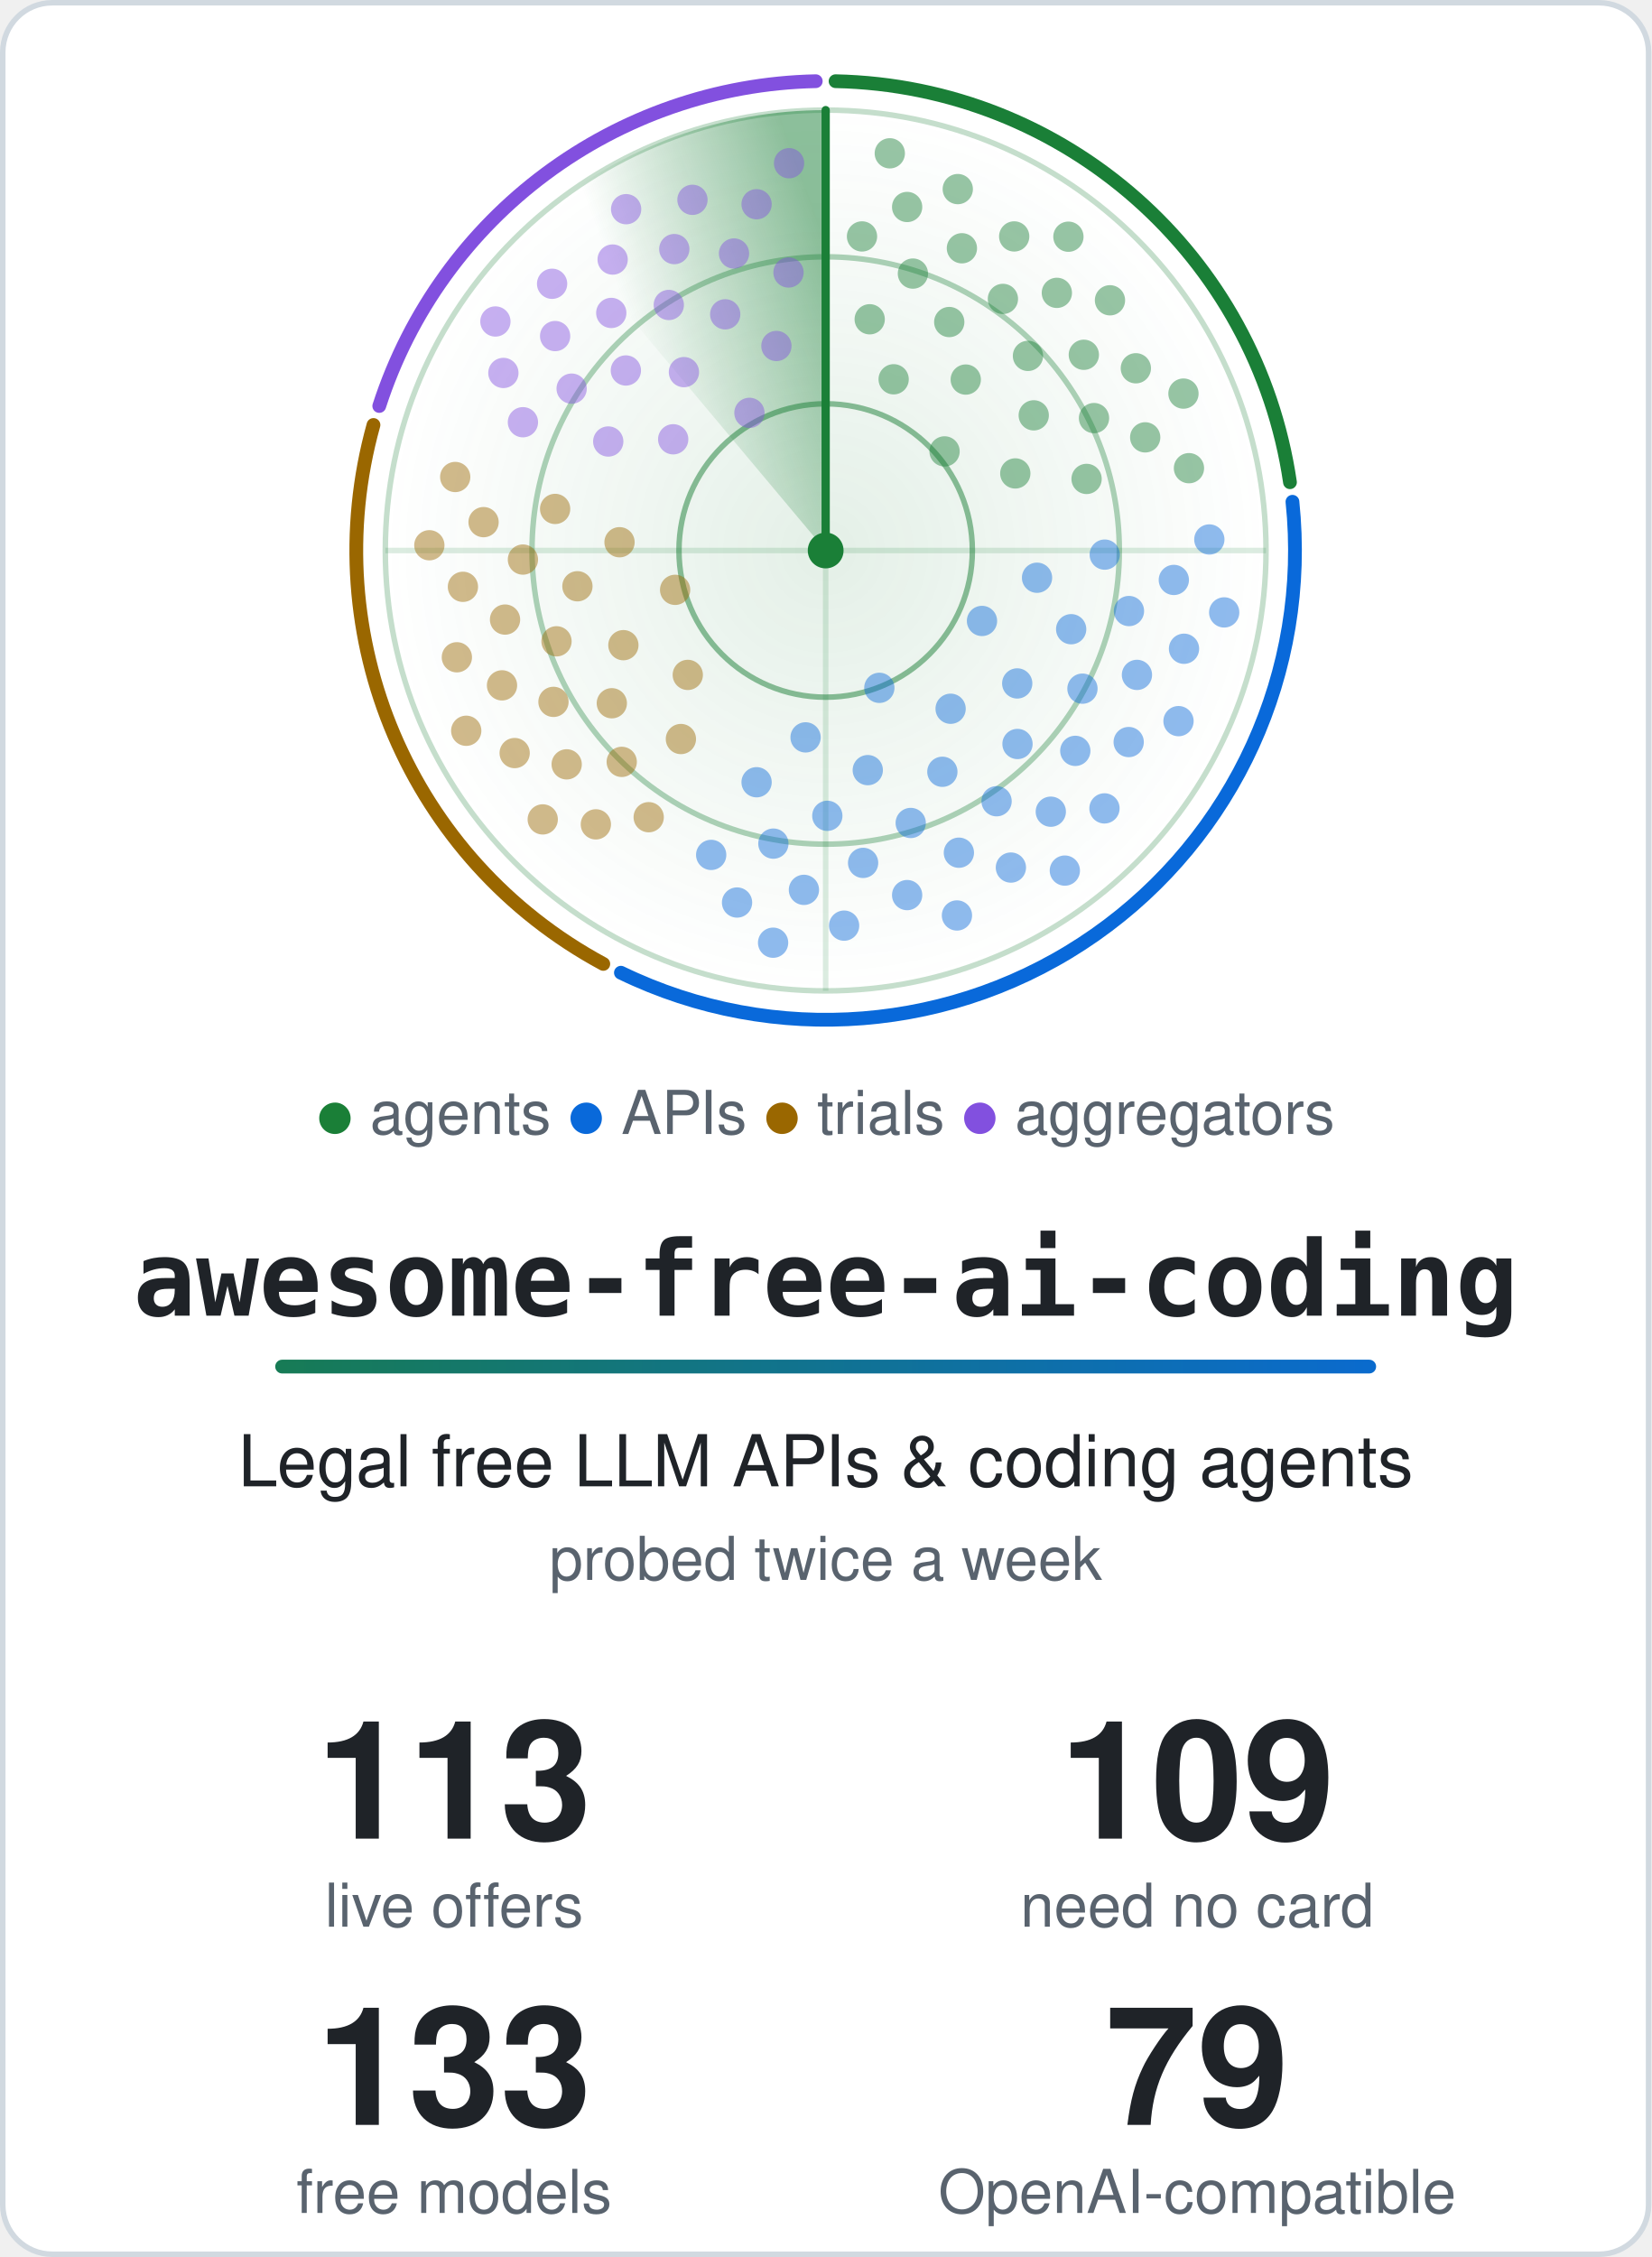
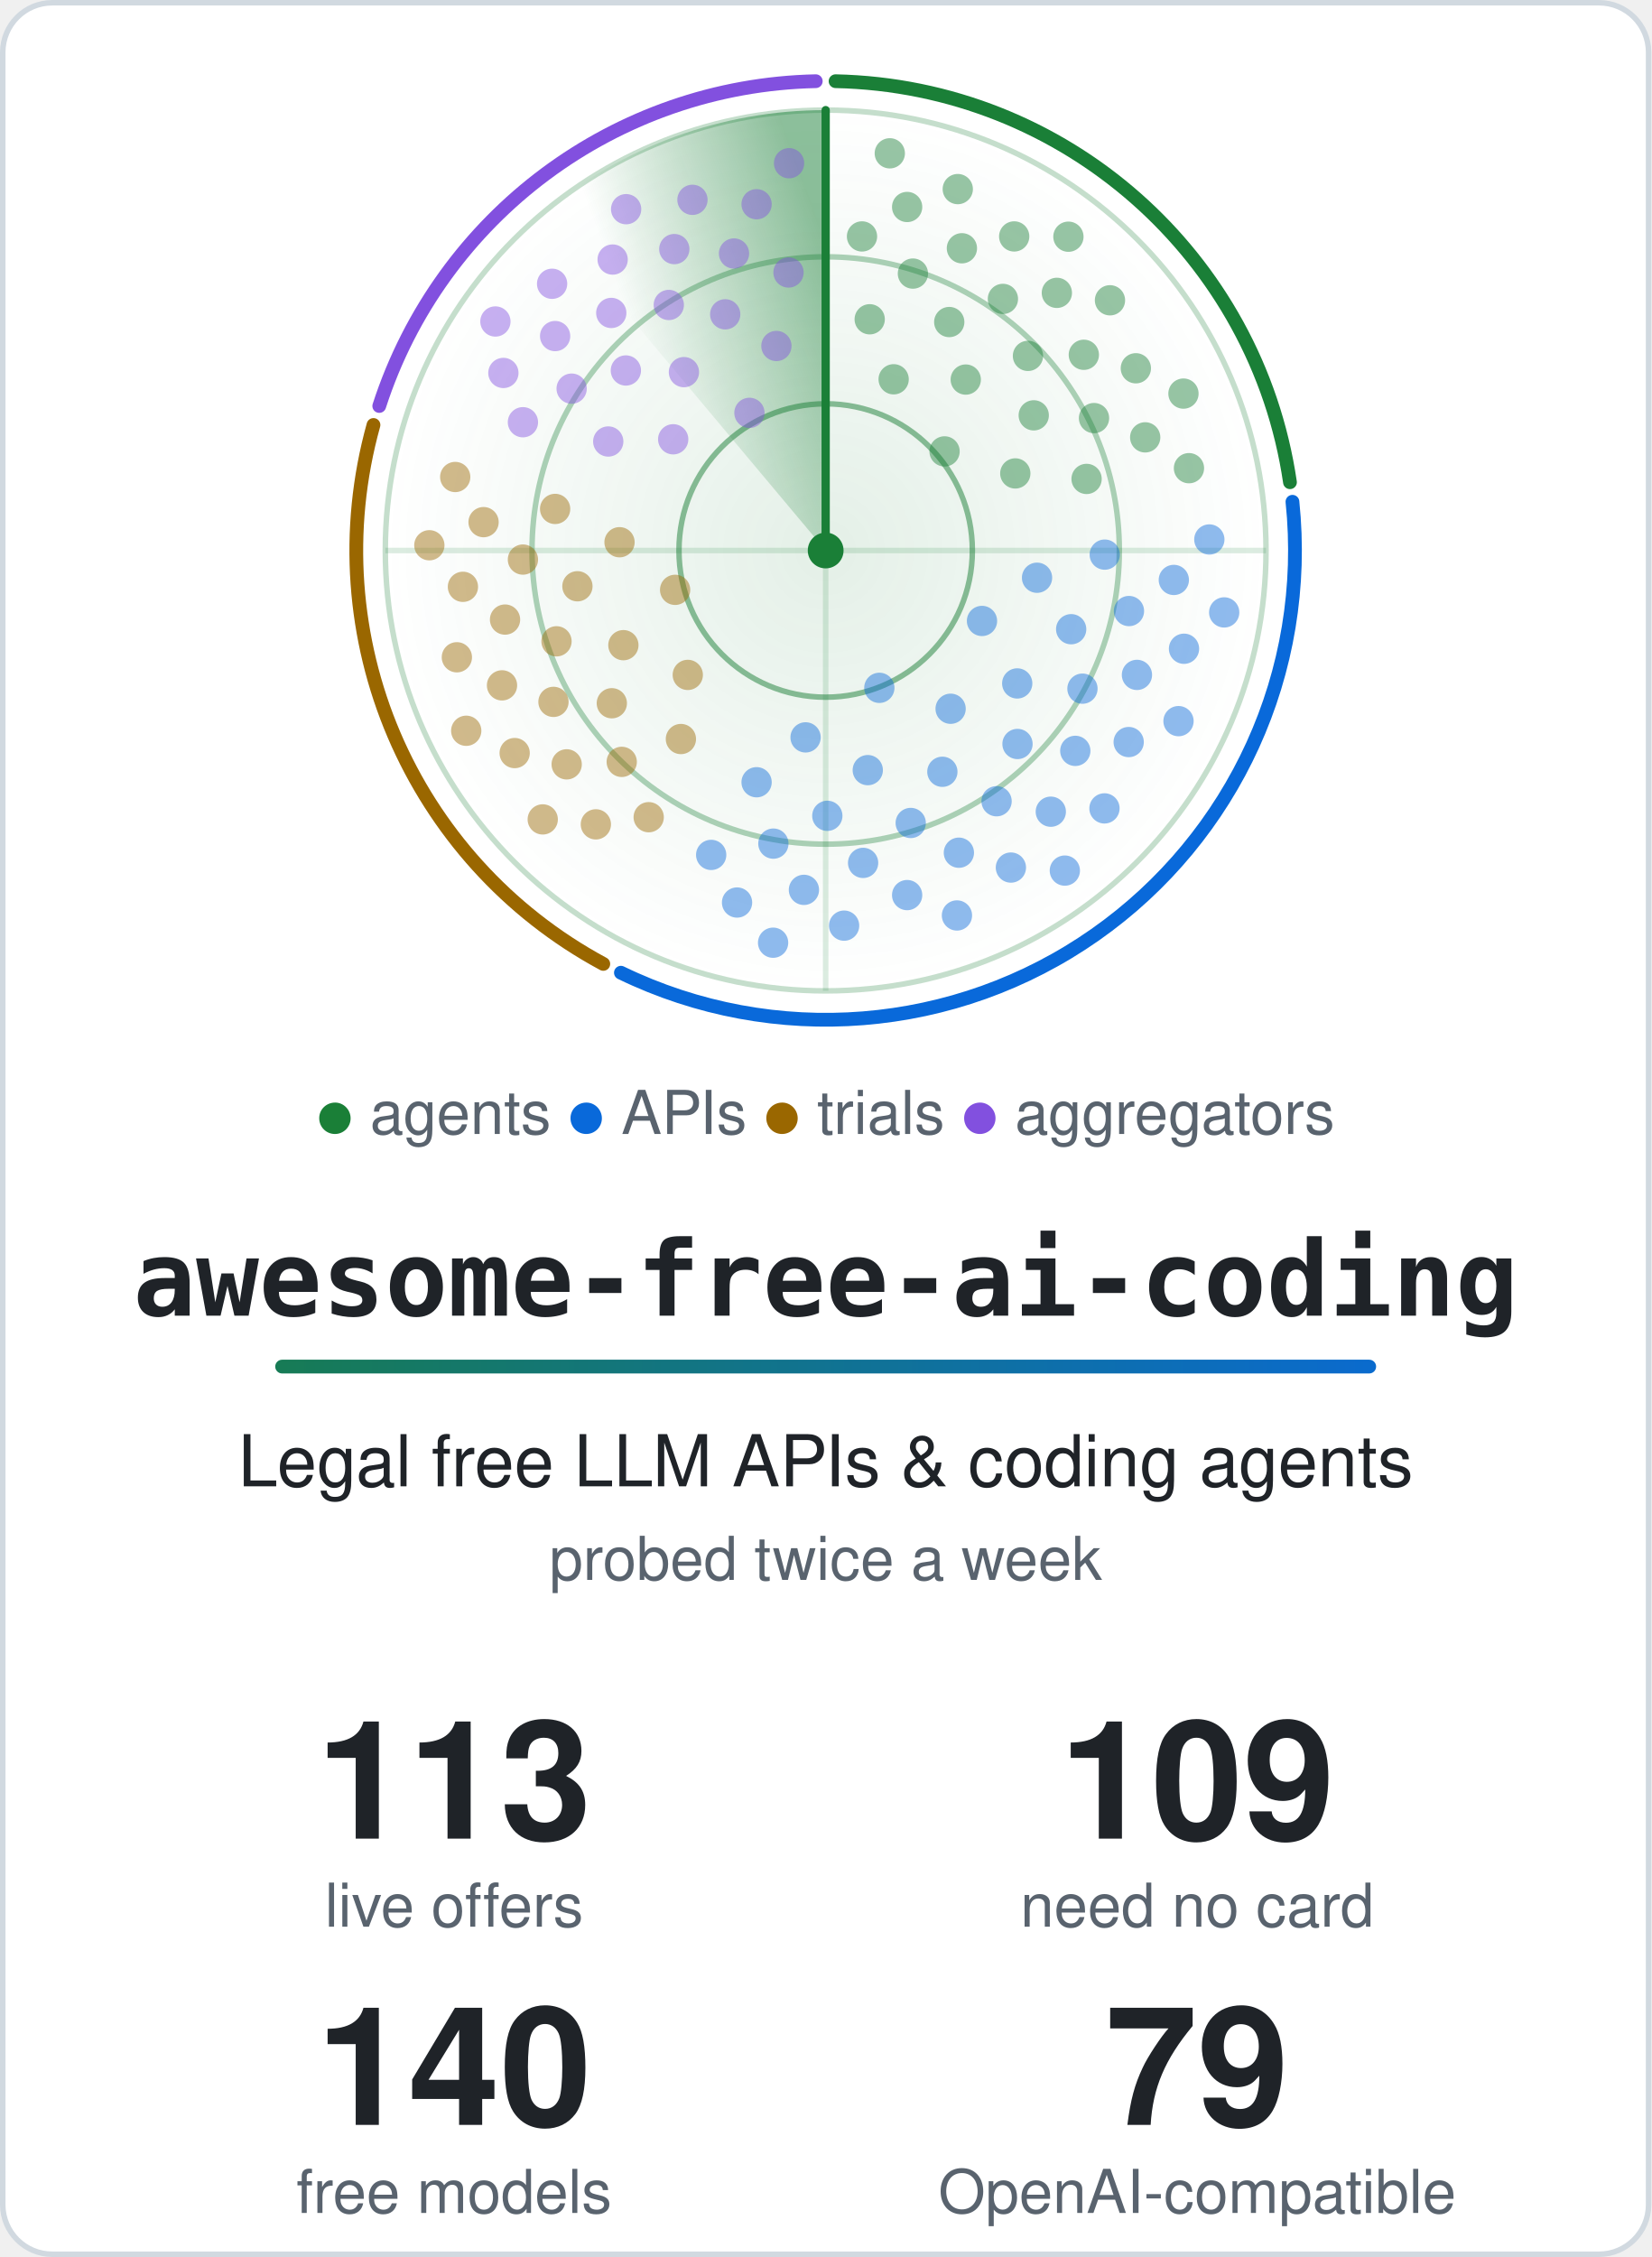
<svg xmlns="http://www.w3.org/2000/svg" width="600" height="820" viewBox="0 0 600 820" role="img" aria-labelledby="title">
  <style>.card{fill:#ffffff;stroke:#d1d9e0}.t{fill:#1f2328}.m{fill:#59636e}.ring{stroke:#1a7f37}.hub{fill:#1a7f37}.beam{stroke:#1a7f37}.s0,.s1,.g0,.g1{stop-color:#1a7f37}.a0{stop-color:#1a7f37}.a1{stop-color:#0969da}.dot.agents,.key.agents{fill:#1a7f37}.rim.agents{stroke:#1a7f37}.dot.apis,.key.apis{fill:#0969da}.rim.apis{stroke:#0969da}.dot.trials,.key.trials{fill:#9a6700}.rim.trials{stroke:#9a6700}.dot.aggregators,.key.aggregators{fill:#8250df}.rim.aggregators{stroke:#8250df}@media (prefers-color-scheme: dark) {.card{fill:#0d1117;stroke:#3d444d}.t{fill:#f0f6fc}.m{fill:#9198a1}.ring{stroke:#3fb950}.hub{fill:#3fb950}.beam{stroke:#3fb950}.s0,.s1,.g0,.g1{stop-color:#3fb950}.a0{stop-color:#3fb950}.a1{stop-color:#4493f8}.dot.agents,.key.agents{fill:#3fb950}.rim.agents{stroke:#3fb950}.dot.apis,.key.apis{fill:#4493f8}.rim.apis{stroke:#4493f8}.dot.trials,.key.trials{fill:#d29922}.rim.trials{stroke:#d29922}.dot.aggregators,.key.aggregators{fill:#ab7df8}.rim.aggregators{stroke:#ab7df8}}.rim{fill:none}.s0{stop-opacity:.5}.s1,.g1{stop-opacity:0}.g0{stop-opacity:.12}.dot{opacity:.45;animation:ping 6s linear infinite}@keyframes ping{0%,4%{opacity:1}55%,100%{opacity:.45}}.turning{animation:turn 6s linear infinite}@keyframes turn{to{transform:rotate(360deg)}}@media (prefers-reduced-motion: reduce) {.dot { animation: none; opacity: 1 } .turning { animation: none }}</style>
  <defs>
    <linearGradient id="accent" gradientUnits="userSpaceOnUse" x1="0" y1="0" x2="540" y2="0">
      <stop class="a0" offset="0" />
      <stop class="a1" offset="1" />
    </linearGradient>
  </defs>
  <rect class="card" x="1" y="1" width="598" height="818" rx="18" stroke-width="2" />
  <defs>
    <radialGradient id="glow">
      <stop class="g0" offset="0" />
      <stop class="g1" offset="1" />
    </radialGradient>
  </defs>
  <circle cx="300.0" cy="200.0" r="160.0" fill="url(#glow)" />
  <circle class="ring" cx="300.0" cy="200.0" r="53.3" fill="none" stroke-width="2" stroke-opacity=".5" />
  <circle class="ring" cx="300.0" cy="200.0" r="106.7" fill="none" stroke-width="2" stroke-opacity=".35" />
  <circle class="ring" cx="300.0" cy="200.0" r="160.0" fill="none" stroke-width="2" stroke-opacity=".25" />
  <path class="ring" d="M140.0 200.0H460.0M300.0 40.0V360.0" stroke-width="2" stroke-opacity=".15" />
  <path class="rim agents" d="M303.6 29.5A170.5 170.5 0 0 1 468.7 175.2" stroke-width="5" stroke-linecap="round" />
  <path class="rim apis" d="M469.6 182.3A170.5 170.5 0 0 1 225.6 353.4" stroke-width="5" stroke-linecap="round" />
  <path class="rim trials" d="M219.2 350.2A170.5 170.5 0 0 1 135.7 154.4" stroke-width="5" stroke-linecap="round" />
  <path class="rim aggregators" d="M137.8 147.5A170.5 170.5 0 0 1 296.4 29.5" stroke-width="5" stroke-linecap="round" />
  <defs>
    <linearGradient id="sweep" gradientUnits="userSpaceOnUse" x1="300.0" y1="88.0" x2="228.0" y2="114.2">
      <stop class="s0" offset="0" />
      <stop class="s1" offset="1" />
    </linearGradient>
  </defs>
  <g class="turning" style="transform-origin:300.0px 200.0px">
    <path fill="url(#sweep)" d="M300.0 200.0L197.2 77.4A160.0 160.0 0 0 1 300.0 40.0Z" />
    <line class="beam" x1="300.0" y1="200.0" x2="300.0" y2="40.0" stroke-width="3" stroke-linecap="round" />
  </g>
  <circle class="dot agents" cx="343.2" cy="164.0" r="5.5" style="animation-delay:0.84s" />
  <circle class="dot agents" cx="324.7" cy="137.8" r="5.5" style="animation-delay:0.36s" />
  <circle class="dot agents" cx="368.9" cy="172.0" r="5.5" style="animation-delay:1.13s" />
  <circle class="dot agents" cx="350.9" cy="137.9" r="5.5" style="animation-delay:0.66s" />
  <circle class="dot agents" cx="316.0" cy="116.0" r="5.5" style="animation-delay:0.18s" />
  <circle class="dot agents" cx="375.6" cy="150.9" r="5.5" style="animation-delay:0.95s" />
  <circle class="dot agents" cx="344.9" cy="117.0" r="5.5" style="animation-delay:0.47s" />
  <circle class="dot agents" cx="394.8" cy="174.0" r="5.5" style="animation-delay:1.24s" />
  <circle class="dot agents" cx="373.5" cy="129.3" r="5.5" style="animation-delay:0.77s" />
  <circle class="dot agents" cx="331.7" cy="99.4" r="5.5" style="animation-delay:0.29s" />
  <circle class="dot agents" cx="397.5" cy="151.9" r="5.5" style="animation-delay:1.06s" />
  <circle class="dot agents" cx="364.4" cy="108.6" r="5.5" style="animation-delay:0.59s" />
  <circle class="dot agents" cx="313.2" cy="85.9" r="5.5" style="animation-delay:0.11s" />
  <circle class="dot agents" cx="393.8" cy="128.9" r="5.5" style="animation-delay:0.88s" />
  <circle class="dot agents" cx="349.5" cy="90.2" r="5.5" style="animation-delay:0.40s" />
  <circle class="dot agents" cx="416.1" cy="158.9" r="5.5" style="animation-delay:1.17s" />
  <circle class="dot agents" cx="384.0" cy="106.4" r="5.5" style="animation-delay:0.70s" />
  <circle class="dot agents" cx="329.6" cy="75.2" r="5.5" style="animation-delay:0.22s" />
  <circle class="dot agents" cx="412.7" cy="133.8" r="5.5" style="animation-delay:0.99s" />
  <circle class="dot agents" cx="368.5" cy="85.9" r="5.5" style="animation-delay:0.52s" />
  <circle class="dot agents" cx="432.0" cy="170.1" r="5.5" style="animation-delay:1.29s" />
  <circle class="dot agents" cx="403.3" cy="109.1" r="5.5" style="animation-delay:0.81s" />
  <circle class="dot agents" cx="348.0" cy="68.7" r="5.5" style="animation-delay:0.33s" />
  <circle class="dot agents" cx="430.0" cy="143.0" r="5.5" style="animation-delay:1.11s" />
  <circle class="dot agents" cx="388.2" cy="86.0" r="5.5" style="animation-delay:0.63s" />
  <circle class="dot agents" cx="323.3" cy="55.7" r="5.5" style="animation-delay:0.15s" />
  <circle class="dot apis" cx="319.5" cy="249.9" r="5.5" style="animation-delay:2.64s" />
  <circle class="dot apis" cx="356.8" cy="225.6" r="5.5" style="animation-delay:1.90s" />
  <circle class="dot apis" cx="292.7" cy="267.9" r="5.5" style="animation-delay:3.10s" />
  <circle class="dot apis" cx="345.4" cy="257.5" r="5.5" style="animation-delay:2.36s" />
  <circle class="dot apis" cx="376.8" cy="209.9" r="5.5" style="animation-delay:1.62s" />
  <circle class="dot apis" cx="315.3" cy="279.8" r="5.5" style="animation-delay:2.82s" />
  <circle class="dot apis" cx="369.6" cy="248.3" r="5.5" style="animation-delay:2.08s" />
  <circle class="dot apis" cx="274.9" cy="284.2" r="5.5" style="animation-delay:3.28s" />
  <circle class="dot apis" cx="342.4" cy="280.4" r="5.5" style="animation-delay:2.54s" />
  <circle class="dot apis" cx="389.2" cy="228.6" r="5.5" style="animation-delay:1.80s" />
  <circle class="dot apis" cx="300.6" cy="296.4" r="5.5" style="animation-delay:2.99s" />
  <circle class="dot apis" cx="369.7" cy="270.3" r="5.5" style="animation-delay:2.25s" />
  <circle class="dot apis" cx="401.4" cy="201.5" r="5.5" style="animation-delay:1.51s" />
  <circle class="dot apis" cx="330.9" cy="299.0" r="5.5" style="animation-delay:2.71s" />
  <circle class="dot apis" cx="393.3" cy="250.2" r="5.5" style="animation-delay:1.97s" />
  <circle class="dot apis" cx="281.0" cy="306.5" r="5.5" style="animation-delay:3.17s" />
  <circle class="dot apis" cx="362.1" cy="291.1" r="5.5" style="animation-delay:2.43s" />
  <circle class="dot apis" cx="410.2" cy="222.0" r="5.5" style="animation-delay:1.69s" />
  <circle class="dot apis" cx="313.6" cy="313.5" r="5.5" style="animation-delay:2.89s" />
  <circle class="dot apis" cx="390.7" cy="272.8" r="5.5" style="animation-delay:2.15s" />
  <circle class="dot apis" cx="258.4" cy="310.6" r="5.5" style="animation-delay:3.34s" />
  <circle class="dot apis" cx="348.4" cy="309.8" r="5.5" style="animation-delay:2.60s" />
  <circle class="dot apis" cx="413.1" cy="245.2" r="5.5" style="animation-delay:1.86s" />
  <circle class="dot apis" cx="292.1" cy="323.3" r="5.5" style="animation-delay:3.06s" />
  <circle class="dot apis" cx="381.8" cy="294.9" r="5.5" style="animation-delay:2.32s" />
  <circle class="dot apis" cx="426.5" cy="210.7" r="5.5" style="animation-delay:1.58s" />
  <circle class="dot apis" cx="329.6" cy="325.2" r="5.5" style="animation-delay:2.78s" />
  <circle class="dot apis" cx="410.1" cy="269.6" r="5.5" style="animation-delay:2.04s" />
  <circle class="dot apis" cx="267.8" cy="327.9" r="5.5" style="animation-delay:3.24s" />
  <circle class="dot apis" cx="367.3" cy="315.2" r="5.5" style="animation-delay:2.50s" />
  <circle class="dot apis" cx="430.2" cy="235.7" r="5.5" style="animation-delay:1.76s" />
  <circle class="dot apis" cx="306.7" cy="336.3" r="5.5" style="animation-delay:2.95s" />
  <circle class="dot apis" cx="401.3" cy="293.7" r="5.5" style="animation-delay:2.21s" />
  <circle class="dot apis" cx="439.4" cy="196.0" r="5.5" style="animation-delay:1.47s" />
  <circle class="dot apis" cx="347.7" cy="332.6" r="5.5" style="animation-delay:2.67s" />
  <circle class="dot apis" cx="428.2" cy="262.0" r="5.5" style="animation-delay:1.93s" />
  <circle class="dot apis" cx="280.9" cy="342.5" r="5.5" style="animation-delay:3.13s" />
  <circle class="dot apis" cx="386.9" cy="316.3" r="5.5" style="animation-delay:2.39s" />
  <circle class="dot apis" cx="444.8" cy="222.5" r="5.5" style="animation-delay:1.65s" />
  <circle class="dot trials" cx="245.3" cy="214.3" r="5.5" style="animation-delay:4.26s" />
  <circle class="dot trials" cx="249.9" cy="245.2" r="5.5" style="animation-delay:3.80s" />
  <circle class="dot trials" cx="225.1" cy="197.0" r="5.5" style="animation-delay:4.54s" />
  <circle class="dot trials" cx="226.5" cy="234.4" r="5.5" style="animation-delay:4.08s" />
  <circle class="dot trials" cx="247.4" cy="268.5" r="5.5" style="animation-delay:3.63s" />
  <circle class="dot trials" cx="209.8" cy="213.0" r="5.5" style="animation-delay:4.36s" />
  <circle class="dot trials" cx="222.3" cy="255.5" r="5.5" style="animation-delay:3.91s" />
  <circle class="dot trials" cx="201.7" cy="184.9" r="5.5" style="animation-delay:4.65s" />
  <circle class="dot trials" cx="202.2" cy="233.0" r="5.5" style="animation-delay:4.19s" />
  <circle class="dot trials" cx="225.9" cy="276.8" r="5.5" style="animation-delay:3.73s" />
  <circle class="dot trials" cx="190.0" cy="203.3" r="5.5" style="animation-delay:4.47s" />
  <circle class="dot trials" cx="201.1" cy="255.0" r="5.5" style="animation-delay:4.02s" />
  <circle class="dot trials" cx="235.7" cy="296.9" r="5.5" style="animation-delay:3.56s" />
  <circle class="dot trials" cx="183.5" cy="225.1" r="5.5" style="animation-delay:4.30s" />
  <circle class="dot trials" cx="205.9" cy="277.7" r="5.5" style="animation-delay:3.84s" />
  <circle class="dot trials" cx="175.7" cy="189.7" r="5.5" style="animation-delay:4.58s" />
  <circle class="dot trials" cx="182.4" cy="249.0" r="5.5" style="animation-delay:4.12s" />
  <circle class="dot trials" cx="216.5" cy="299.5" r="5.5" style="animation-delay:3.67s" />
  <circle class="dot trials" cx="168.2" cy="213.2" r="5.5" style="animation-delay:4.40s" />
  <circle class="dot trials" cx="187.0" cy="273.6" r="5.5" style="animation-delay:3.95s" />
  <circle class="dot trials" cx="165.4" cy="173.3" r="5.5" style="animation-delay:4.69s" />
  <circle class="dot trials" cx="166.0" cy="238.8" r="5.5" style="animation-delay:4.23s" />
  <circle class="dot trials" cx="197.2" cy="297.7" r="5.5" style="animation-delay:3.77s" />
  <circle class="dot trials" cx="156.0" cy="198.1" r="5.5" style="animation-delay:4.51s" />
  <circle class="dot trials" cx="169.4" cy="265.5" r="5.5" style="animation-delay:4.06s" />
  <circle class="dot aggregators" cx="272.3" cy="150.0" r="5.5" style="animation-delay:5.52s" />
  <circle class="dot aggregators" cx="244.6" cy="159.6" r="5.5" style="animation-delay:5.10s" />
  <circle class="dot aggregators" cx="282.1" cy="125.7" r="5.5" style="animation-delay:5.77s" />
  <circle class="dot aggregators" cx="248.5" cy="135.2" r="5.5" style="animation-delay:5.36s" />
  <circle class="dot aggregators" cx="221.0" cy="160.4" r="5.5" style="animation-delay:4.94s" />
  <circle class="dot aggregators" cx="263.5" cy="114.2" r="5.5" style="animation-delay:5.62s" />
  <circle class="dot aggregators" cx="227.4" cy="134.6" r="5.5" style="animation-delay:5.20s" />
  <circle class="dot aggregators" cx="286.5" cy="99.0" r="5.5" style="animation-delay:5.87s" />
  <circle class="dot aggregators" cx="243.0" cy="110.8" r="5.5" style="animation-delay:5.46s" />
  <circle class="dot aggregators" cx="207.7" cy="141.2" r="5.5" style="animation-delay:5.04s" />
  <circle class="dot aggregators" cx="266.7" cy="92.1" r="5.5" style="animation-delay:5.71s" />
  <circle class="dot aggregators" cx="222.1" cy="113.7" r="5.5" style="animation-delay:5.30s" />
  <circle class="dot aggregators" cx="190.0" cy="153.4" r="5.5" style="animation-delay:4.88s" />
  <circle class="dot aggregators" cx="245.0" cy="90.5" r="5.5" style="animation-delay:5.56s" />
  <circle class="dot aggregators" cx="201.7" cy="122.1" r="5.5" style="animation-delay:5.14s" />
  <circle class="dot aggregators" cx="274.9" cy="74.2" r="5.5" style="animation-delay:5.81s" />
  <circle class="dot aggregators" cx="222.6" cy="94.3" r="5.5" style="animation-delay:5.40s" />
  <circle class="dot aggregators" cx="182.9" cy="135.5" r="5.5" style="animation-delay:4.98s" />
  <circle class="dot aggregators" cx="251.6" cy="72.6" r="5.5" style="animation-delay:5.65s" />
  <circle class="dot aggregators" cx="200.6" cy="103.1" r="5.5" style="animation-delay:5.24s" />
  <circle class="dot aggregators" cx="286.7" cy="59.3" r="5.5" style="animation-delay:5.91s" />
  <circle class="dot aggregators" cx="227.5" cy="76.0" r="5.5" style="animation-delay:5.49s" />
  <circle class="dot aggregators" cx="180.0" cy="116.8" r="5.5" style="animation-delay:5.08s" />
  <circle class="hub" cx="300.0" cy="200.0" r="6.5" />
  <text class="m" x="300.0" y="412" text-anchor="middle" font-family="-apple-system, BlinkMacSystemFont, 'Segoe UI', Helvetica, Arial, sans-serif" font-size="22">
    <tspan class="key agents">●</tspan> agents <tspan class="key apis">●</tspan> APIs <tspan class="key trials">●</tspan> trials <tspan class="key aggregators">●</tspan> aggregators</text>
  <text class="t" x="300.0" y="478" text-anchor="middle" font-family="ui-monospace, SFMono-Regular, Menlo, Consolas, monospace" font-size="38" font-weight="700">awesome-free-ai-coding</text>
  <rect x="100.0" y="494" width="400" height="5" rx="2.5" fill="url(#accent)" />
  <text class="t" x="300.0" y="540" text-anchor="middle" font-family="-apple-system, BlinkMacSystemFont, 'Segoe UI', Helvetica, Arial, sans-serif" font-size="26">Legal free LLM APIs &amp; coding agents</text>
  <text class="m" x="300.0" y="574" text-anchor="middle" font-family="-apple-system, BlinkMacSystemFont, 'Segoe UI', Helvetica, Arial, sans-serif" font-size="22">probed twice a week</text>
  <text class="t" x="165.0" y="668" text-anchor="middle" font-family="-apple-system, BlinkMacSystemFont, 'Segoe UI', Helvetica, Arial, sans-serif" font-size="60" font-weight="700">113</text>
  <text class="m" x="165.0" y="700" text-anchor="middle" font-family="-apple-system, BlinkMacSystemFont, 'Segoe UI', Helvetica, Arial, sans-serif" font-size="22">live offers</text>
  <text class="t" x="435.0" y="668" text-anchor="middle" font-family="-apple-system, BlinkMacSystemFont, 'Segoe UI', Helvetica, Arial, sans-serif" font-size="60" font-weight="700">109</text>
  <text class="m" x="435.0" y="700" text-anchor="middle" font-family="-apple-system, BlinkMacSystemFont, 'Segoe UI', Helvetica, Arial, sans-serif" font-size="22">need no card</text>
-   <text class="t" x="165.0" y="772" text-anchor="middle" font-family="-apple-system, BlinkMacSystemFont, 'Segoe UI', Helvetica, Arial, sans-serif" font-size="60" font-weight="700">133</text>
+   <text class="t" x="165.0" y="772" text-anchor="middle" font-family="-apple-system, BlinkMacSystemFont, 'Segoe UI', Helvetica, Arial, sans-serif" font-size="60" font-weight="700">140</text>
  <text class="m" x="165.0" y="804" text-anchor="middle" font-family="-apple-system, BlinkMacSystemFont, 'Segoe UI', Helvetica, Arial, sans-serif" font-size="22">free models</text>
  <text class="t" x="435.0" y="772" text-anchor="middle" font-family="-apple-system, BlinkMacSystemFont, 'Segoe UI', Helvetica, Arial, sans-serif" font-size="60" font-weight="700">79</text>
  <text class="m" x="435.0" y="804" text-anchor="middle" font-family="-apple-system, BlinkMacSystemFont, 'Segoe UI', Helvetica, Arial, sans-serif" font-size="22">OpenAI-compatible</text>
</svg>
